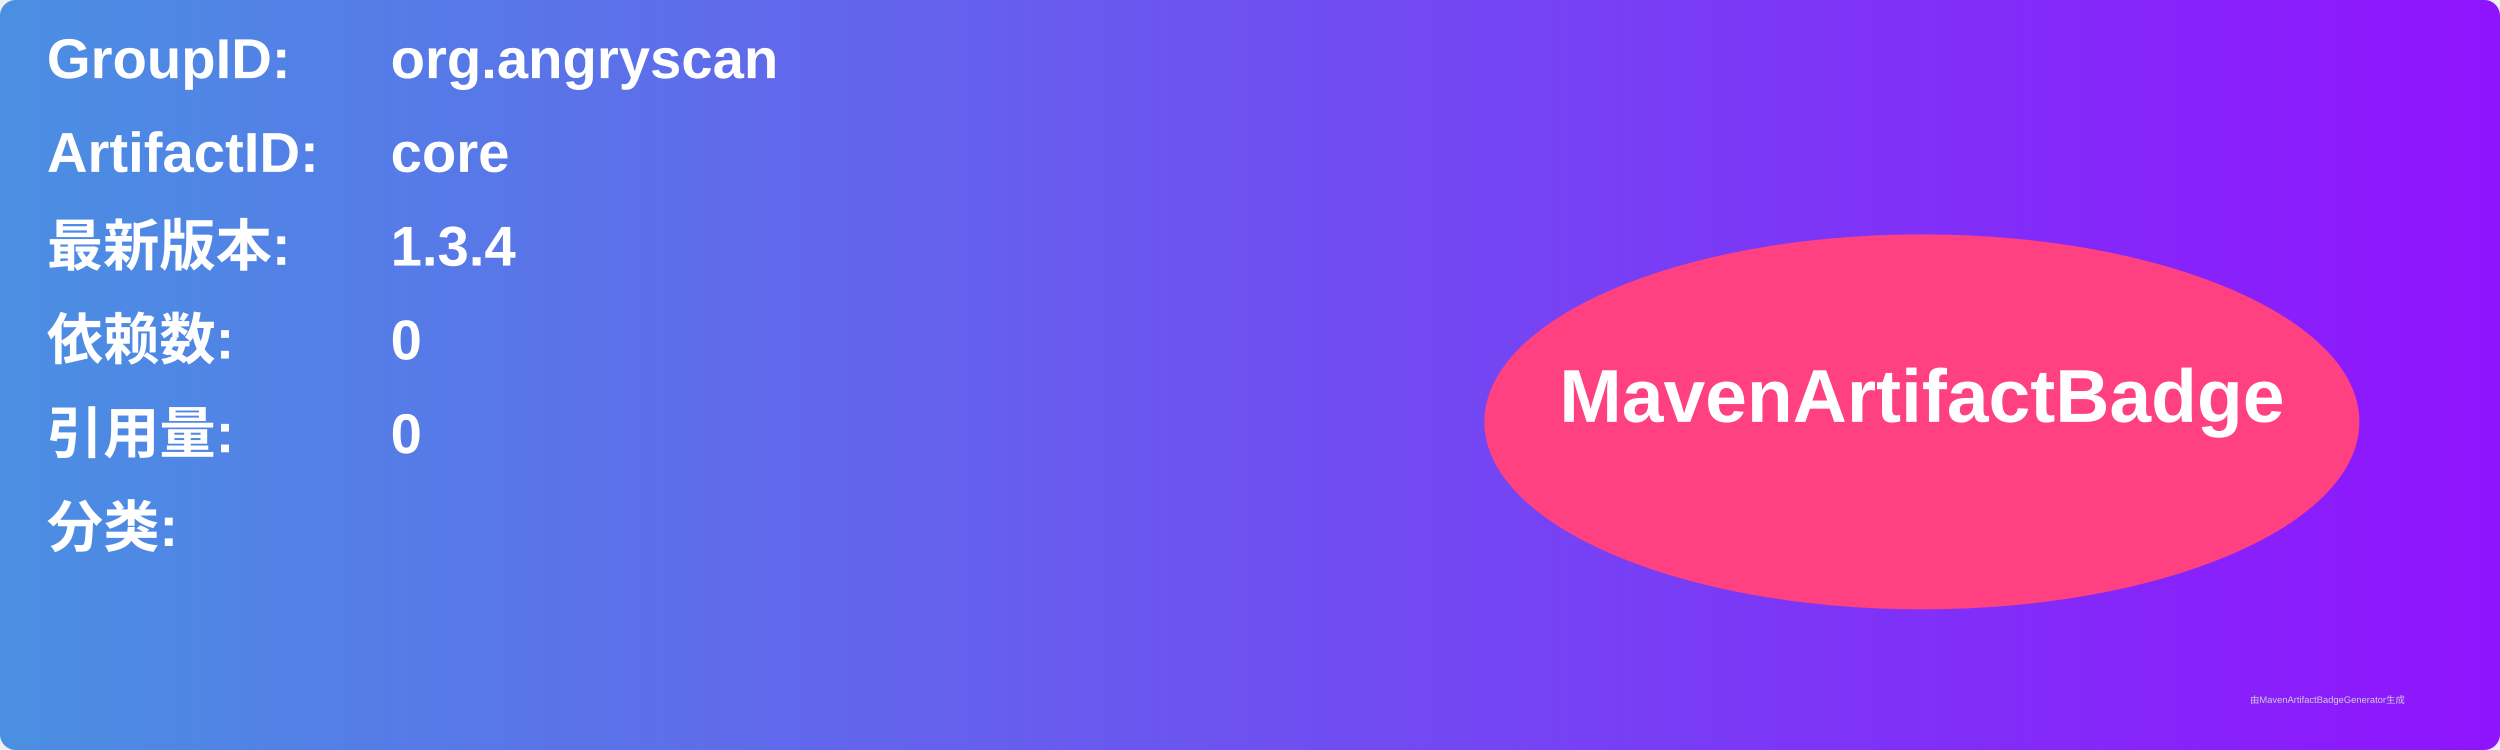
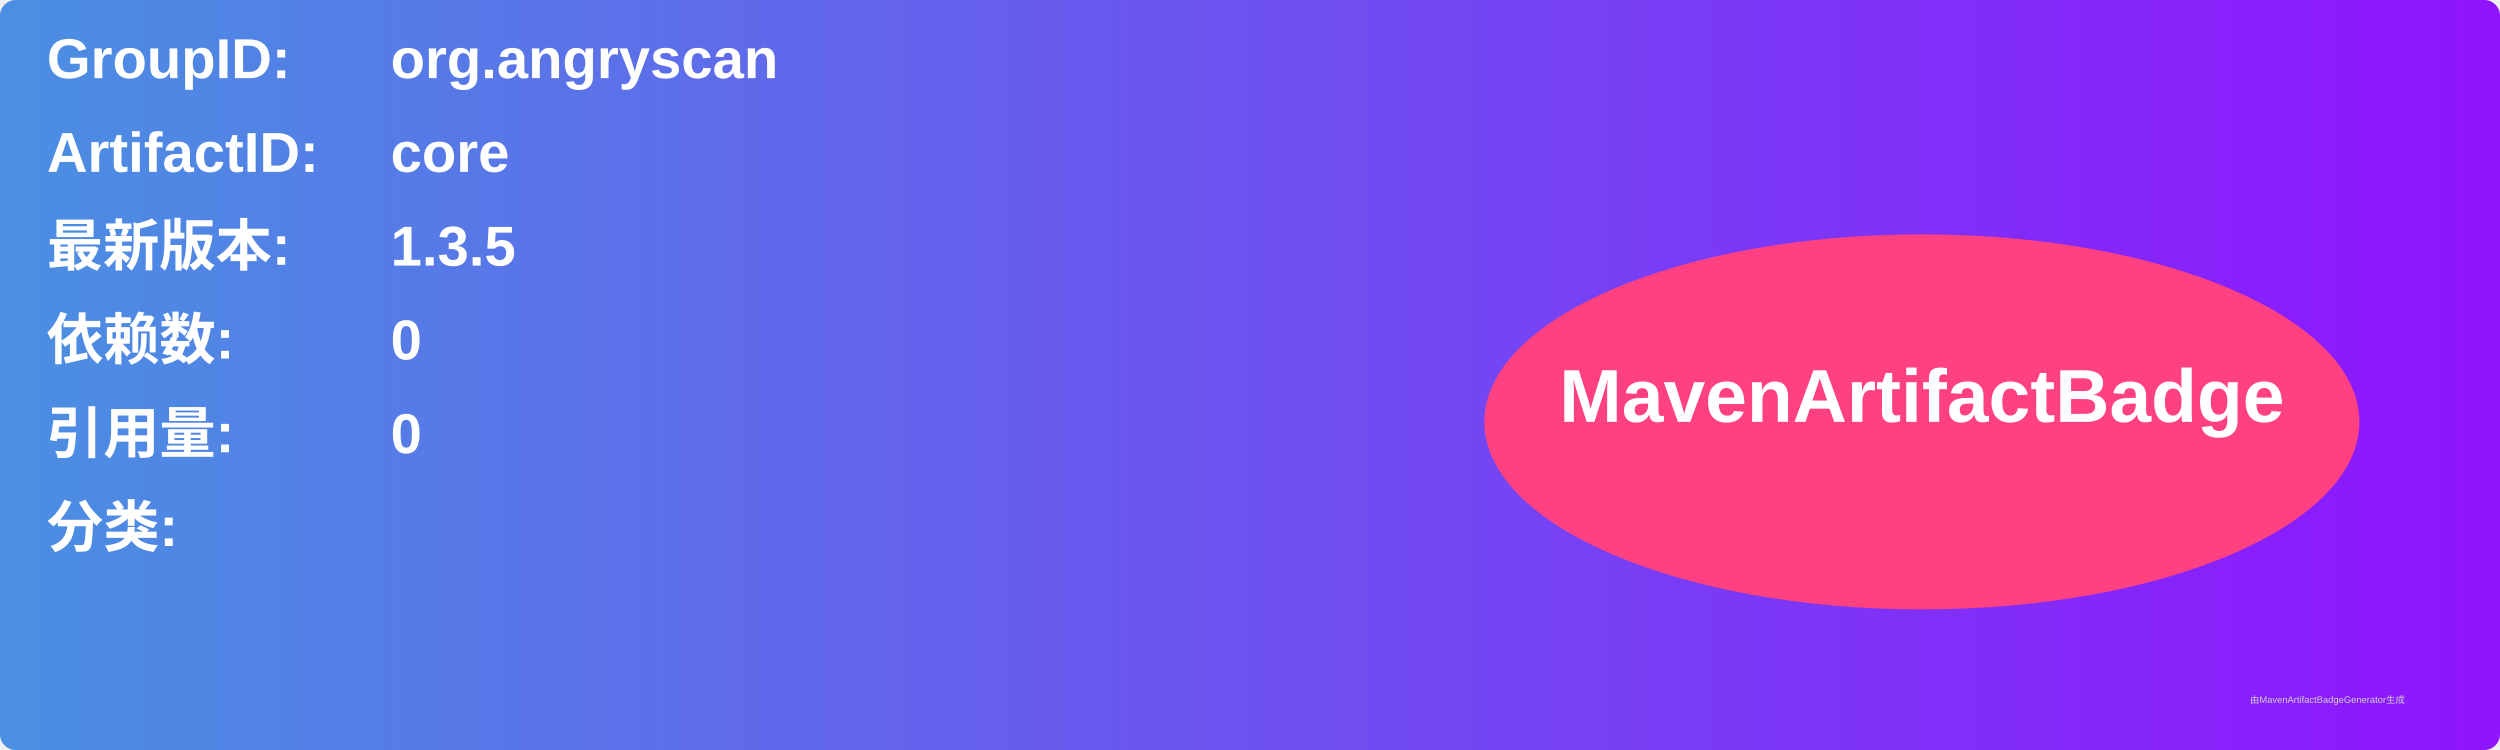
<svg xmlns="http://www.w3.org/2000/svg" width="800" height="240" viewBox="0 0 800 240">
  <linearGradient id="grad" x1="0%" y1="0%" x2="100%" y2="0%">
    <stop offset="0%" stop-color="#4a90e2" />
    <stop offset="100%" stop-color="#9013fe" />
  </linearGradient>
  <rect width="100%" height="100%" rx="5" ry="5" fill="url(#grad)" />
  <g transform="translate(15, 15)">
    <text x="0" y="10" font-family="Arial" font-size="18" fill="white" font-weight="bold" width="260">GroupID:</text>
    <text x="110" y="10" font-family="Arial" font-size="18" fill="white" font-weight="bold" width="460">org.angryscan</text>
    <text x="0" y="40" font-family="Arial" font-size="18" fill="white" font-weight="bold" width="260">ArtifactID:</text>
    <text x="110" y="40" font-family="Arial" font-size="18" fill="white" font-weight="bold" width="460">core</text>
    <text x="0" y="70" font-family="Arial" font-size="18" fill="white" font-weight="bold">最新版本:</text>
    <text x="110" y="70" font-family="Arial" font-size="18" fill="white" font-weight="bold">
-       <tspan font-weight="bold">1.3.4</tspan>
+       <tspan font-weight="bold">1.3.5</tspan>
    </text>
    <text x="0" y="100" font-family="Arial" font-size="18" fill="white" font-weight="bold">依赖数: </text>
    <text x="110" y="100" font-family="Arial" font-size="18" fill="white">
      <tspan font-weight="bold">0</tspan>
    </text>
    <text x="0" y="130" font-family="Arial" font-size="18" fill="white" font-weight="bold">引用量: </text>
    <text x="110" y="130" font-family="Arial" font-size="18" fill="white">
      <tspan font-weight="bold">0</tspan>
    </text>
    <text x="0" y="160" font-family="Arial" font-size="18" fill="white" font-weight="bold">分类:</text>
    <text x="10" y="190" font-family="Arial" font-size="10" fill="white">
      <tspan font-weight="bold" />
    </text>
    <ellipse cx="600" cy="120" rx="140" ry="60" fill="#ff4081" />
    <text x="600" y="120" text-anchor="middle" font-family="Arial" font-size="24" fill="white" font-weight="bold">MavenArtifactBadge</text>
  </g>
  <text x="720" y="225" font-family="Arial" font-size="3" fill="#d0d0d0">由MavenArtifactBadgeGenerator生成</text>
</svg>
